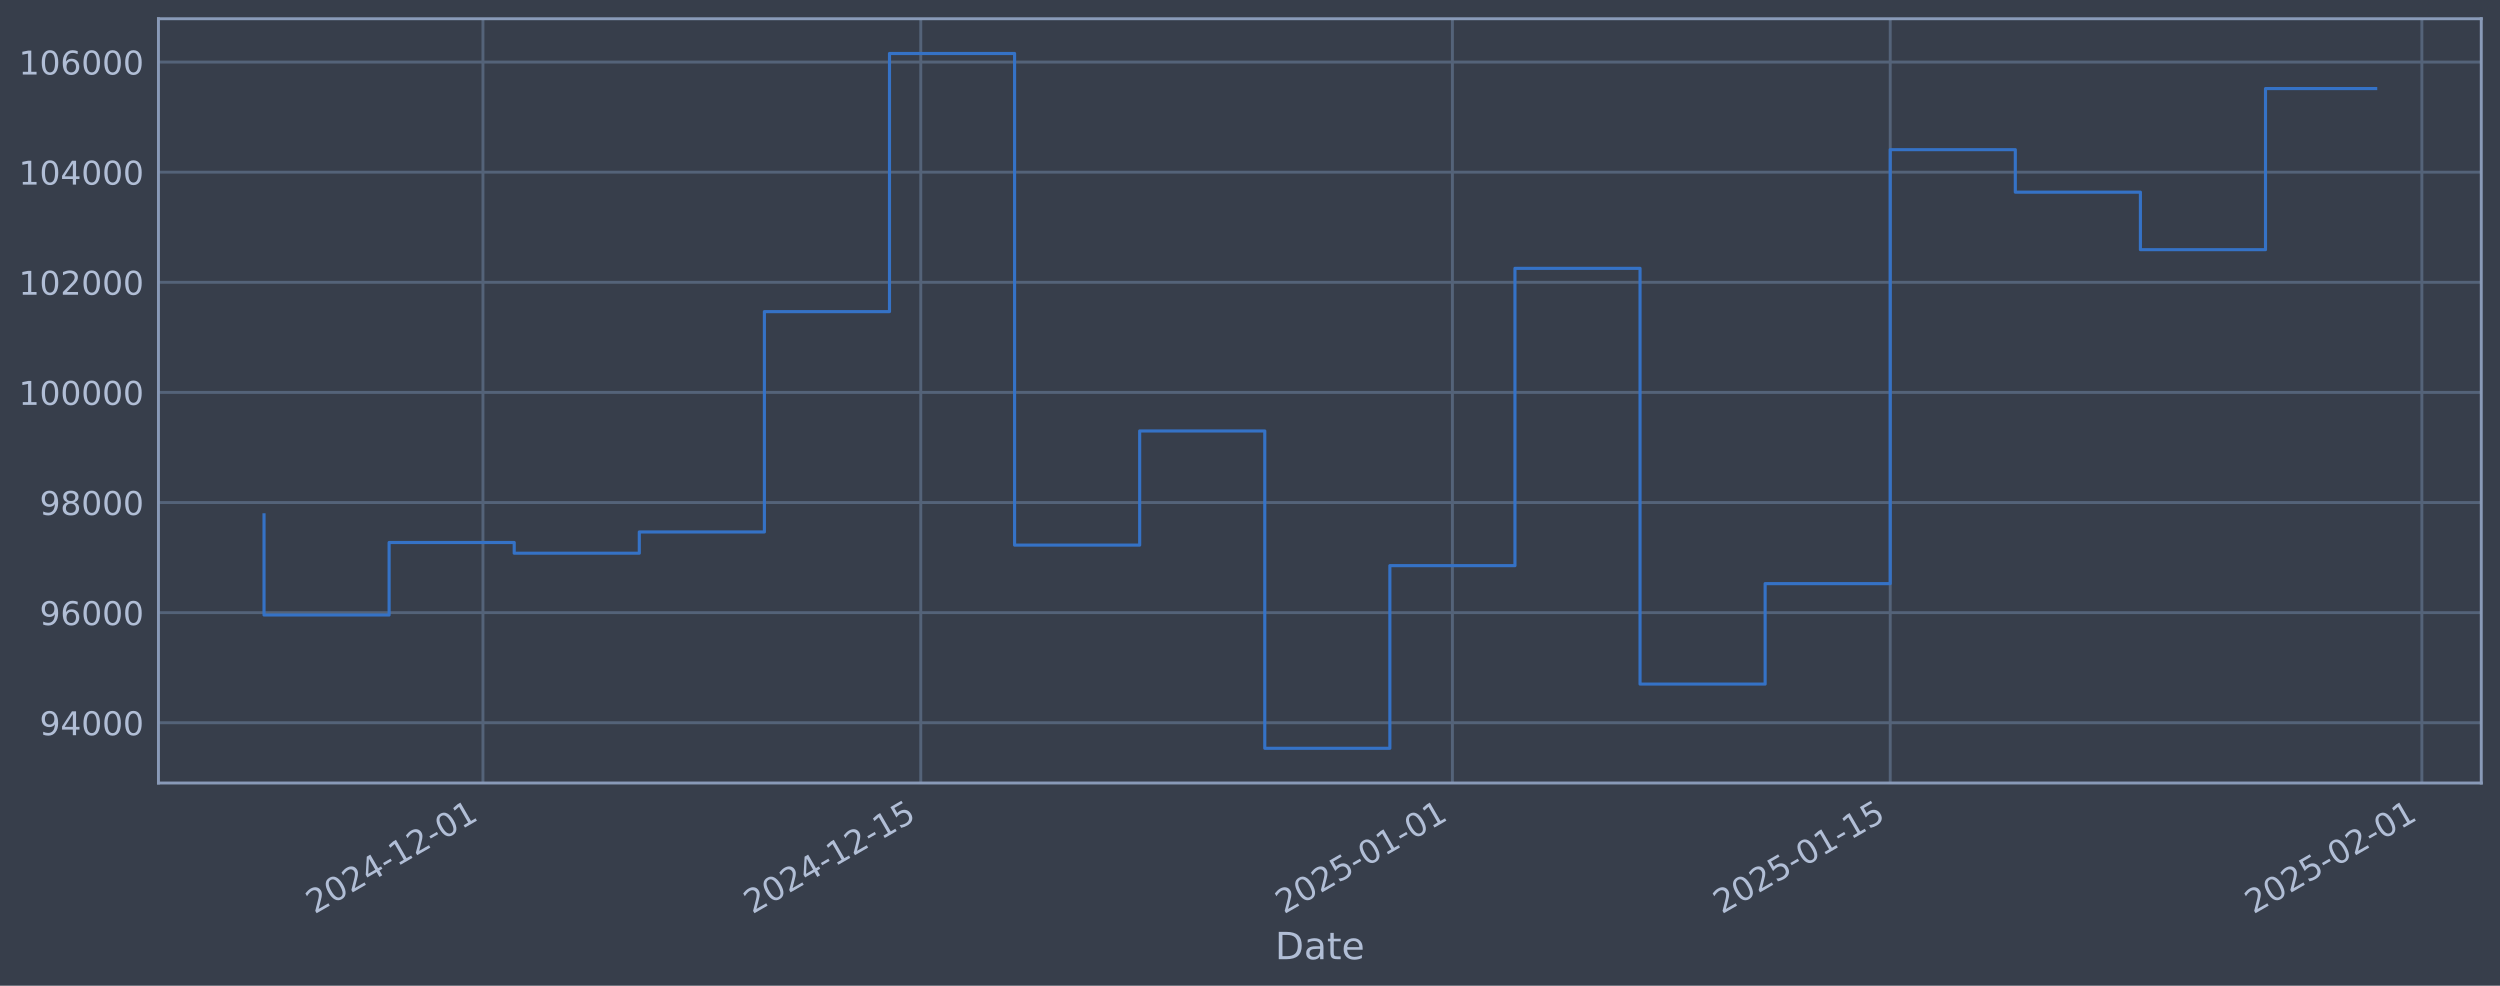
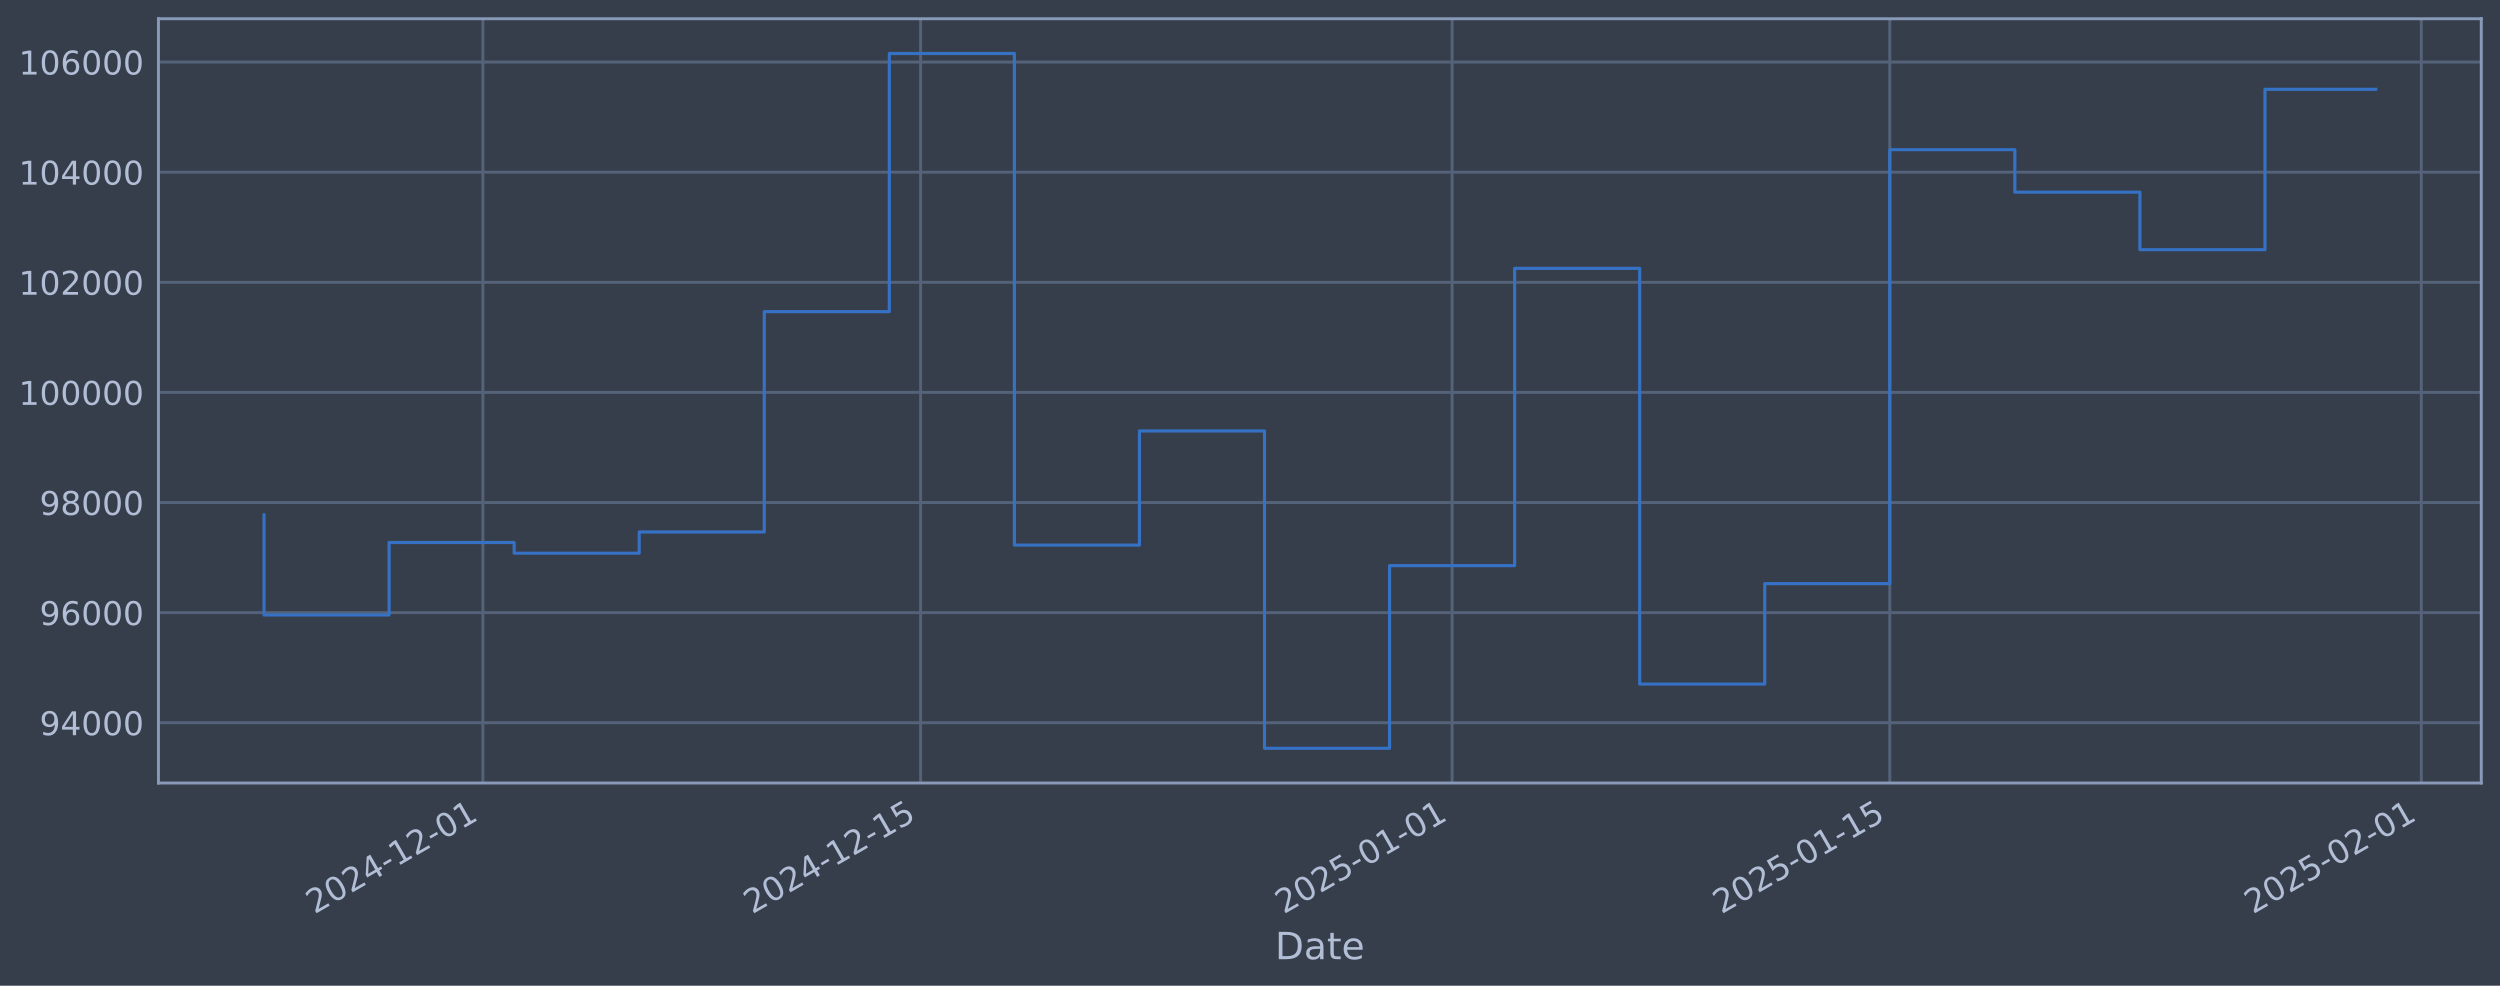
<svg xmlns="http://www.w3.org/2000/svg" xmlns:xlink="http://www.w3.org/1999/xlink" width="960.9pt" height="378.87pt" viewBox="0 0 960.9 378.87" version="1.1">
  <defs>
    <style type="text/css">*{stroke-linejoin: round; stroke-linecap: butt}</style>
  </defs>
  <g id="figure_1">
    <g id="patch_1">
      <path d="M 0 378.87  L 960.9 378.87  L 960.9 0  L 0 0  z " style="fill: #373e4b" />
    </g>
    <g id="axes_1">
      <g id="patch_2">
        <path d="M 60.901 300.96  L 953.701 300.96  L 953.701 7.2  L 60.901 7.2  z " style="fill: #373e4b" />
      </g>
      <g id="matplotlib.axis_1">
        <g id="xtick_1">
          <g id="line2d_1">
-             <path d="M 185.623 300.96  L 185.623 7.2  " clip-path="url(#p6f8384b61f)" style="fill: none; stroke: #546379; stroke-width: 1.12; stroke-linecap: square" />
+             <path d="M 185.601 300.96  L 185.601 7.2  " clip-path="url(#p3cf433a8d4)" style="fill: none; stroke: #546379; stroke-width: 1.12; stroke-linecap: square" />
          </g>
          <g id="line2d_2" />
          <g id="text_1">
-             <g style="fill: #b1bed6" transform="translate(120.8973 351.4642) rotate(-30) scale(0.126 -0.126)">
+             <g style="fill: #b1bed6" transform="translate(120.8751 351.4642) rotate(-30) scale(0.126 -0.126)">
              <defs>
                <path id="DejaVuSans-32" d="M 1228 531  L 3431 531  L 3431 0  L 469 0  L 469 531  Q 828 903 1448 1529  Q 2069 2156 2228 2338  Q 2531 2678 2651 2914  Q 2772 3150 2772 3378  Q 2772 3750 2511 3984  Q 2250 4219 1831 4219  Q 1534 4219 1204 4116  Q 875 4013 500 3803  L 500 4441  Q 881 4594 1212 4672  Q 1544 4750 1819 4750  Q 2544 4750 2975 4387  Q 3406 4025 3406 3419  Q 3406 3131 3298 2873  Q 3191 2616 2906 2266  Q 2828 2175 2409 1742  Q 1991 1309 1228 531  z " transform="scale(0.015625)" />
                <path id="DejaVuSans-30" d="M 2034 4250  Q 1547 4250 1301 3770  Q 1056 3291 1056 2328  Q 1056 1369 1301 889  Q 1547 409 2034 409  Q 2525 409 2770 889  Q 3016 1369 3016 2328  Q 3016 3291 2770 3770  Q 2525 4250 2034 4250  z M 2034 4750  Q 2819 4750 3233 4129  Q 3647 3509 3647 2328  Q 3647 1150 3233 529  Q 2819 -91 2034 -91  Q 1250 -91 836 529  Q 422 1150 422 2328  Q 422 3509 836 4129  Q 1250 4750 2034 4750  z " transform="scale(0.015625)" />
                <path id="DejaVuSans-34" d="M 2419 4116  L 825 1625  L 2419 1625  L 2419 4116  z M 2253 4666  L 3047 4666  L 3047 1625  L 3713 1625  L 3713 1100  L 3047 1100  L 3047 0  L 2419 0  L 2419 1100  L 313 1100  L 313 1709  L 2253 4666  z " transform="scale(0.015625)" />
                <path id="DejaVuSans-2d" d="M 313 2009  L 1997 2009  L 1997 1497  L 313 1497  L 313 2009  z " transform="scale(0.015625)" />
                <path id="DejaVuSans-31" d="M 794 531  L 1825 531  L 1825 4091  L 703 3866  L 703 4441  L 1819 4666  L 2450 4666  L 2450 531  L 3481 531  L 3481 0  L 794 0  L 794 531  z " transform="scale(0.015625)" />
              </defs>
              <use xlink:href="#DejaVuSans-32" />
              <use xlink:href="#DejaVuSans-30" transform="translate(63.62305 0)" />
              <use xlink:href="#DejaVuSans-32" transform="translate(127.2461 0)" />
              <use xlink:href="#DejaVuSans-34" transform="translate(190.8691 0)" />
              <use xlink:href="#DejaVuSans-2d" transform="translate(254.4922 0)" />
              <use xlink:href="#DejaVuSans-31" transform="translate(290.5762 0)" />
              <use xlink:href="#DejaVuSans-32" transform="translate(354.1992 0)" />
              <use xlink:href="#DejaVuSans-2d" transform="translate(417.8223 0)" />
              <use xlink:href="#DejaVuSans-30" transform="translate(453.9062 0)" />
              <use xlink:href="#DejaVuSans-31" transform="translate(517.5293 0)" />
            </g>
          </g>
        </g>
        <g id="xtick_2">
          <g id="line2d_3">
-             <path d="M 353.904 300.96  L 353.904 7.2  " clip-path="url(#p6f8384b61f)" style="fill: none; stroke: #546379; stroke-width: 1.12; stroke-linecap: square" />
+             <path d="M 353.837 300.96  L 353.837 7.2  " clip-path="url(#p3cf433a8d4)" style="fill: none; stroke: #546379; stroke-width: 1.12; stroke-linecap: square" />
          </g>
          <g id="line2d_4" />
          <g id="text_2">
-             <g style="fill: #b1bed6" transform="translate(289.1783 351.4642) rotate(-30) scale(0.126 -0.126)">
+             <g style="fill: #b1bed6" transform="translate(289.1118 351.4642) rotate(-30) scale(0.126 -0.126)">
              <defs>
                <path id="DejaVuSans-35" d="M 691 4666  L 3169 4666  L 3169 4134  L 1269 4134  L 1269 2991  Q 1406 3038 1543 3061  Q 1681 3084 1819 3084  Q 2600 3084 3056 2656  Q 3513 2228 3513 1497  Q 3513 744 3044 326  Q 2575 -91 1722 -91  Q 1428 -91 1123 -41  Q 819 9 494 109  L 494 744  Q 775 591 1075 516  Q 1375 441 1709 441  Q 2250 441 2565 725  Q 2881 1009 2881 1497  Q 2881 1984 2565 2268  Q 2250 2553 1709 2553  Q 1456 2553 1204 2497  Q 953 2441 691 2322  L 691 4666  z " transform="scale(0.015625)" />
              </defs>
              <use xlink:href="#DejaVuSans-32" />
              <use xlink:href="#DejaVuSans-30" transform="translate(63.62305 0)" />
              <use xlink:href="#DejaVuSans-32" transform="translate(127.2461 0)" />
              <use xlink:href="#DejaVuSans-34" transform="translate(190.8691 0)" />
              <use xlink:href="#DejaVuSans-2d" transform="translate(254.4922 0)" />
              <use xlink:href="#DejaVuSans-31" transform="translate(290.5762 0)" />
              <use xlink:href="#DejaVuSans-32" transform="translate(354.1992 0)" />
              <use xlink:href="#DejaVuSans-2d" transform="translate(417.8223 0)" />
              <use xlink:href="#DejaVuSans-31" transform="translate(453.9062 0)" />
              <use xlink:href="#DejaVuSans-35" transform="translate(517.5293 0)" />
            </g>
          </g>
        </g>
        <g id="xtick_3">
          <g id="line2d_5">
-             <path d="M 558.245 300.96  L 558.245 7.2  " clip-path="url(#p6f8384b61f)" style="fill: none; stroke: #546379; stroke-width: 1.12; stroke-linecap: square" />
+             <path d="M 558.125 300.96  L 558.125 7.2  " clip-path="url(#p3cf433a8d4)" style="fill: none; stroke: #546379; stroke-width: 1.12; stroke-linecap: square" />
          </g>
          <g id="line2d_6" />
          <g id="text_3">
-             <g style="fill: #b1bed6" transform="translate(493.5194 351.4642) rotate(-30) scale(0.126 -0.126)">
+             <g style="fill: #b1bed6" transform="translate(493.3991 351.4642) rotate(-30) scale(0.126 -0.126)">
              <use xlink:href="#DejaVuSans-32" />
              <use xlink:href="#DejaVuSans-30" transform="translate(63.62305 0)" />
              <use xlink:href="#DejaVuSans-32" transform="translate(127.2461 0)" />
              <use xlink:href="#DejaVuSans-35" transform="translate(190.8691 0)" />
              <use xlink:href="#DejaVuSans-2d" transform="translate(254.4922 0)" />
              <use xlink:href="#DejaVuSans-30" transform="translate(290.5762 0)" />
              <use xlink:href="#DejaVuSans-31" transform="translate(354.1992 0)" />
              <use xlink:href="#DejaVuSans-2d" transform="translate(417.8223 0)" />
              <use xlink:href="#DejaVuSans-30" transform="translate(453.9062 0)" />
              <use xlink:href="#DejaVuSans-31" transform="translate(517.5293 0)" />
            </g>
          </g>
        </g>
        <g id="xtick_4">
          <g id="line2d_7">
-             <path d="M 726.526 300.96  L 726.526 7.2  " clip-path="url(#p6f8384b61f)" style="fill: none; stroke: #546379; stroke-width: 1.12; stroke-linecap: square" />
+             <path d="M 726.361 300.96  L 726.361 7.2  " clip-path="url(#p3cf433a8d4)" style="fill: none; stroke: #546379; stroke-width: 1.12; stroke-linecap: square" />
          </g>
          <g id="line2d_8" />
          <g id="text_4">
-             <g style="fill: #b1bed6" transform="translate(661.8004 351.4642) rotate(-30) scale(0.126 -0.126)">
+             <g style="fill: #b1bed6" transform="translate(661.6358 351.4642) rotate(-30) scale(0.126 -0.126)">
              <use xlink:href="#DejaVuSans-32" />
              <use xlink:href="#DejaVuSans-30" transform="translate(63.62305 0)" />
              <use xlink:href="#DejaVuSans-32" transform="translate(127.2461 0)" />
              <use xlink:href="#DejaVuSans-35" transform="translate(190.8691 0)" />
              <use xlink:href="#DejaVuSans-2d" transform="translate(254.4922 0)" />
              <use xlink:href="#DejaVuSans-30" transform="translate(290.5762 0)" />
              <use xlink:href="#DejaVuSans-31" transform="translate(354.1992 0)" />
              <use xlink:href="#DejaVuSans-2d" transform="translate(417.8223 0)" />
              <use xlink:href="#DejaVuSans-31" transform="translate(453.9062 0)" />
              <use xlink:href="#DejaVuSans-35" transform="translate(517.5293 0)" />
            </g>
          </g>
        </g>
        <g id="xtick_5">
          <g id="line2d_9">
-             <path d="M 930.867 300.96  L 930.867 7.2  " clip-path="url(#p6f8384b61f)" style="fill: none; stroke: #546379; stroke-width: 1.12; stroke-linecap: square" />
+             <path d="M 930.649 300.96  L 930.649 7.2  " clip-path="url(#p3cf433a8d4)" style="fill: none; stroke: #546379; stroke-width: 1.12; stroke-linecap: square" />
          </g>
          <g id="line2d_10" />
          <g id="text_5">
-             <g style="fill: #b1bed6" transform="translate(866.1416 351.4642) rotate(-30) scale(0.126 -0.126)">
+             <g style="fill: #b1bed6" transform="translate(865.9231 351.4642) rotate(-30) scale(0.126 -0.126)">
              <use xlink:href="#DejaVuSans-32" />
              <use xlink:href="#DejaVuSans-30" transform="translate(63.62305 0)" />
              <use xlink:href="#DejaVuSans-32" transform="translate(127.2461 0)" />
              <use xlink:href="#DejaVuSans-35" transform="translate(190.8691 0)" />
              <use xlink:href="#DejaVuSans-2d" transform="translate(254.4922 0)" />
              <use xlink:href="#DejaVuSans-30" transform="translate(290.5762 0)" />
              <use xlink:href="#DejaVuSans-32" transform="translate(354.1992 0)" />
              <use xlink:href="#DejaVuSans-2d" transform="translate(417.8223 0)" />
              <use xlink:href="#DejaVuSans-30" transform="translate(453.9062 0)" />
              <use xlink:href="#DejaVuSans-31" transform="translate(517.5293 0)" />
            </g>
          </g>
        </g>
        <g id="text_6">
          <g style="fill: #b1bed6" transform="translate(490.0914 368.6753) scale(0.144 -0.144)">
            <defs>
              <path id="DejaVuSans-44" d="M 1259 4147  L 1259 519  L 2022 519  Q 2988 519 3436 956  Q 3884 1394 3884 2338  Q 3884 3275 3436 3711  Q 2988 4147 2022 4147  L 1259 4147  z M 628 4666  L 1925 4666  Q 3281 4666 3915 4102  Q 4550 3538 4550 2338  Q 4550 1131 3912 565  Q 3275 0 1925 0  L 628 0  L 628 4666  z " transform="scale(0.015625)" />
              <path id="DejaVuSans-61" d="M 2194 1759  Q 1497 1759 1228 1600  Q 959 1441 959 1056  Q 959 750 1161 570  Q 1363 391 1709 391  Q 2188 391 2477 730  Q 2766 1069 2766 1631  L 2766 1759  L 2194 1759  z M 3341 1997  L 3341 0  L 2766 0  L 2766 531  Q 2569 213 2275 61  Q 1981 -91 1556 -91  Q 1019 -91 701 211  Q 384 513 384 1019  Q 384 1609 779 1909  Q 1175 2209 1959 2209  L 2766 2209  L 2766 2266  Q 2766 2663 2505 2880  Q 2244 3097 1772 3097  Q 1472 3097 1187 3025  Q 903 2953 641 2809  L 641 3341  Q 956 3463 1253 3523  Q 1550 3584 1831 3584  Q 2591 3584 2966 3190  Q 3341 2797 3341 1997  z " transform="scale(0.015625)" />
              <path id="DejaVuSans-74" d="M 1172 4494  L 1172 3500  L 2356 3500  L 2356 3053  L 1172 3053  L 1172 1153  Q 1172 725 1289 603  Q 1406 481 1766 481  L 2356 481  L 2356 0  L 1766 0  Q 1100 0 847 248  Q 594 497 594 1153  L 594 3053  L 172 3053  L 172 3500  L 594 3500  L 594 4494  L 1172 4494  z " transform="scale(0.015625)" />
              <path id="DejaVuSans-65" d="M 3597 1894  L 3597 1613  L 953 1613  Q 991 1019 1311 708  Q 1631 397 2203 397  Q 2534 397 2845 478  Q 3156 559 3463 722  L 3463 178  Q 3153 47 2828 -22  Q 2503 -91 2169 -91  Q 1331 -91 842 396  Q 353 884 353 1716  Q 353 2575 817 3079  Q 1281 3584 2069 3584  Q 2775 3584 3186 3129  Q 3597 2675 3597 1894  z M 3022 2063  Q 3016 2534 2758 2815  Q 2500 3097 2075 3097  Q 1594 3097 1305 2825  Q 1016 2553 972 2059  L 3022 2063  z " transform="scale(0.015625)" />
            </defs>
            <use xlink:href="#DejaVuSans-44" />
            <use xlink:href="#DejaVuSans-61" transform="translate(77.00195 0)" />
            <use xlink:href="#DejaVuSans-74" transform="translate(138.2812 0)" />
            <use xlink:href="#DejaVuSans-65" transform="translate(177.4902 0)" />
          </g>
        </g>
      </g>
      <g id="matplotlib.axis_2">
        <g id="ytick_1">
          <g id="line2d_11">
-             <path d="M 60.901 277.797  L 953.701 277.797  " clip-path="url(#p6f8384b61f)" style="fill: none; stroke: #546379; stroke-width: 1.12; stroke-linecap: square" />
+             <path d="M 60.901 277.797  L 953.701 277.797  " clip-path="url(#p3cf433a8d4)" style="fill: none; stroke: #546379; stroke-width: 1.12; stroke-linecap: square" />
          </g>
          <g id="line2d_12" />
          <g id="text_7">
            <g style="fill: #b1bed6" transform="translate(15.21675 282.5841) scale(0.126 -0.126)">
              <defs>
                <path id="DejaVuSans-39" d="M 703 97  L 703 672  Q 941 559 1184 500  Q 1428 441 1663 441  Q 2288 441 2617 861  Q 2947 1281 2994 2138  Q 2813 1869 2534 1725  Q 2256 1581 1919 1581  Q 1219 1581 811 2004  Q 403 2428 403 3163  Q 403 3881 828 4315  Q 1253 4750 1959 4750  Q 2769 4750 3195 4129  Q 3622 3509 3622 2328  Q 3622 1225 3098 567  Q 2575 -91 1691 -91  Q 1453 -91 1209 -44  Q 966 3 703 97  z M 1959 2075  Q 2384 2075 2632 2365  Q 2881 2656 2881 3163  Q 2881 3666 2632 3958  Q 2384 4250 1959 4250  Q 1534 4250 1286 3958  Q 1038 3666 1038 3163  Q 1038 2656 1286 2365  Q 1534 2075 1959 2075  z " transform="scale(0.015625)" />
              </defs>
              <use xlink:href="#DejaVuSans-39" />
              <use xlink:href="#DejaVuSans-34" transform="translate(63.62305 0)" />
              <use xlink:href="#DejaVuSans-30" transform="translate(127.2461 0)" />
              <use xlink:href="#DejaVuSans-30" transform="translate(190.8691 0)" />
              <use xlink:href="#DejaVuSans-30" transform="translate(254.4922 0)" />
            </g>
          </g>
        </g>
        <g id="ytick_2">
          <g id="line2d_13">
-             <path d="M 60.901 235.473  L 953.701 235.473  " clip-path="url(#p6f8384b61f)" style="fill: none; stroke: #546379; stroke-width: 1.12; stroke-linecap: square" />
+             <path d="M 60.901 235.473  L 953.701 235.473  " clip-path="url(#p3cf433a8d4)" style="fill: none; stroke: #546379; stroke-width: 1.12; stroke-linecap: square" />
          </g>
          <g id="line2d_14" />
          <g id="text_8">
            <g style="fill: #b1bed6" transform="translate(15.21675 240.2602) scale(0.126 -0.126)">
              <defs>
                <path id="DejaVuSans-36" d="M 2113 2584  Q 1688 2584 1439 2293  Q 1191 2003 1191 1497  Q 1191 994 1439 701  Q 1688 409 2113 409  Q 2538 409 2786 701  Q 3034 994 3034 1497  Q 3034 2003 2786 2293  Q 2538 2584 2113 2584  z M 3366 4563  L 3366 3988  Q 3128 4100 2886 4159  Q 2644 4219 2406 4219  Q 1781 4219 1451 3797  Q 1122 3375 1075 2522  Q 1259 2794 1537 2939  Q 1816 3084 2150 3084  Q 2853 3084 3261 2657  Q 3669 2231 3669 1497  Q 3669 778 3244 343  Q 2819 -91 2113 -91  Q 1303 -91 875 529  Q 447 1150 447 2328  Q 447 3434 972 4092  Q 1497 4750 2381 4750  Q 2619 4750 2861 4703  Q 3103 4656 3366 4563  z " transform="scale(0.015625)" />
              </defs>
              <use xlink:href="#DejaVuSans-39" />
              <use xlink:href="#DejaVuSans-36" transform="translate(63.62305 0)" />
              <use xlink:href="#DejaVuSans-30" transform="translate(127.2461 0)" />
              <use xlink:href="#DejaVuSans-30" transform="translate(190.8691 0)" />
              <use xlink:href="#DejaVuSans-30" transform="translate(254.4922 0)" />
            </g>
          </g>
        </g>
        <g id="ytick_3">
          <g id="line2d_15">
-             <path d="M 60.901 193.149  L 953.701 193.149  " clip-path="url(#p6f8384b61f)" style="fill: none; stroke: #546379; stroke-width: 1.12; stroke-linecap: square" />
+             <path d="M 60.901 193.149  L 953.701 193.149  " clip-path="url(#p3cf433a8d4)" style="fill: none; stroke: #546379; stroke-width: 1.12; stroke-linecap: square" />
          </g>
          <g id="line2d_16" />
          <g id="text_9">
            <g style="fill: #b1bed6" transform="translate(15.21675 197.9364) scale(0.126 -0.126)">
              <defs>
                <path id="DejaVuSans-38" d="M 2034 2216  Q 1584 2216 1326 1975  Q 1069 1734 1069 1313  Q 1069 891 1326 650  Q 1584 409 2034 409  Q 2484 409 2743 651  Q 3003 894 3003 1313  Q 3003 1734 2745 1975  Q 2488 2216 2034 2216  z M 1403 2484  Q 997 2584 770 2862  Q 544 3141 544 3541  Q 544 4100 942 4425  Q 1341 4750 2034 4750  Q 2731 4750 3128 4425  Q 3525 4100 3525 3541  Q 3525 3141 3298 2862  Q 3072 2584 2669 2484  Q 3125 2378 3379 2068  Q 3634 1759 3634 1313  Q 3634 634 3220 271  Q 2806 -91 2034 -91  Q 1263 -91 848 271  Q 434 634 434 1313  Q 434 1759 690 2068  Q 947 2378 1403 2484  z M 1172 3481  Q 1172 3119 1398 2916  Q 1625 2713 2034 2713  Q 2441 2713 2670 2916  Q 2900 3119 2900 3481  Q 2900 3844 2670 4047  Q 2441 4250 2034 4250  Q 1625 4250 1398 4047  Q 1172 3844 1172 3481  z " transform="scale(0.015625)" />
              </defs>
              <use xlink:href="#DejaVuSans-39" />
              <use xlink:href="#DejaVuSans-38" transform="translate(63.62305 0)" />
              <use xlink:href="#DejaVuSans-30" transform="translate(127.2461 0)" />
              <use xlink:href="#DejaVuSans-30" transform="translate(190.8691 0)" />
              <use xlink:href="#DejaVuSans-30" transform="translate(254.4922 0)" />
            </g>
          </g>
        </g>
        <g id="ytick_4">
          <g id="line2d_17">
-             <path d="M 60.901 150.826  L 953.701 150.826  " clip-path="url(#p6f8384b61f)" style="fill: none; stroke: #546379; stroke-width: 1.12; stroke-linecap: square" />
+             <path d="M 60.901 150.826  L 953.701 150.826  " clip-path="url(#p3cf433a8d4)" style="fill: none; stroke: #546379; stroke-width: 1.12; stroke-linecap: square" />
          </g>
          <g id="line2d_18" />
          <g id="text_10">
            <g style="fill: #b1bed6" transform="translate(7.2 155.6126) scale(0.126 -0.126)">
              <use xlink:href="#DejaVuSans-31" />
              <use xlink:href="#DejaVuSans-30" transform="translate(63.62305 0)" />
              <use xlink:href="#DejaVuSans-30" transform="translate(127.2461 0)" />
              <use xlink:href="#DejaVuSans-30" transform="translate(190.8691 0)" />
              <use xlink:href="#DejaVuSans-30" transform="translate(254.4922 0)" />
              <use xlink:href="#DejaVuSans-30" transform="translate(318.1152 0)" />
            </g>
          </g>
        </g>
        <g id="ytick_5">
          <g id="line2d_19">
-             <path d="M 60.901 108.502  L 953.701 108.502  " clip-path="url(#p6f8384b61f)" style="fill: none; stroke: #546379; stroke-width: 1.12; stroke-linecap: square" />
+             <path d="M 60.901 108.502  L 953.701 108.502  " clip-path="url(#p3cf433a8d4)" style="fill: none; stroke: #546379; stroke-width: 1.12; stroke-linecap: square" />
          </g>
          <g id="line2d_20" />
          <g id="text_11">
            <g style="fill: #b1bed6" transform="translate(7.2 113.2888) scale(0.126 -0.126)">
              <use xlink:href="#DejaVuSans-31" />
              <use xlink:href="#DejaVuSans-30" transform="translate(63.62305 0)" />
              <use xlink:href="#DejaVuSans-32" transform="translate(127.2461 0)" />
              <use xlink:href="#DejaVuSans-30" transform="translate(190.8691 0)" />
              <use xlink:href="#DejaVuSans-30" transform="translate(254.4922 0)" />
              <use xlink:href="#DejaVuSans-30" transform="translate(318.1152 0)" />
            </g>
          </g>
        </g>
        <g id="ytick_6">
          <g id="line2d_21">
-             <path d="M 60.901 66.178  L 953.701 66.178  " clip-path="url(#p6f8384b61f)" style="fill: none; stroke: #546379; stroke-width: 1.12; stroke-linecap: square" />
+             <path d="M 60.901 66.178  L 953.701 66.178  " clip-path="url(#p3cf433a8d4)" style="fill: none; stroke: #546379; stroke-width: 1.12; stroke-linecap: square" />
          </g>
          <g id="line2d_22" />
          <g id="text_12">
            <g style="fill: #b1bed6" transform="translate(7.2 70.96502) scale(0.126 -0.126)">
              <use xlink:href="#DejaVuSans-31" />
              <use xlink:href="#DejaVuSans-30" transform="translate(63.62305 0)" />
              <use xlink:href="#DejaVuSans-34" transform="translate(127.2461 0)" />
              <use xlink:href="#DejaVuSans-30" transform="translate(190.8691 0)" />
              <use xlink:href="#DejaVuSans-30" transform="translate(254.4922 0)" />
              <use xlink:href="#DejaVuSans-30" transform="translate(318.1152 0)" />
            </g>
          </g>
        </g>
        <g id="ytick_7">
          <g id="line2d_23">
-             <path d="M 60.901 23.854  L 953.701 23.854  " clip-path="url(#p6f8384b61f)" style="fill: none; stroke: #546379; stroke-width: 1.12; stroke-linecap: square" />
+             <path d="M 60.901 23.854  L 953.701 23.854  " clip-path="url(#p3cf433a8d4)" style="fill: none; stroke: #546379; stroke-width: 1.12; stroke-linecap: square" />
          </g>
          <g id="line2d_24" />
          <g id="text_13">
            <g style="fill: #b1bed6" transform="translate(7.2 28.64121) scale(0.126 -0.126)">
              <use xlink:href="#DejaVuSans-31" />
              <use xlink:href="#DejaVuSans-30" transform="translate(63.62305 0)" />
              <use xlink:href="#DejaVuSans-36" transform="translate(127.2461 0)" />
              <use xlink:href="#DejaVuSans-30" transform="translate(190.8691 0)" />
              <use xlink:href="#DejaVuSans-30" transform="translate(254.4922 0)" />
              <use xlink:href="#DejaVuSans-30" transform="translate(318.1152 0)" />
            </g>
          </g>
        </g>
      </g>
      <g id="line2d_25">
-         <path d="M 101.482 197.87  L 101.482 236.383  L 149.563 236.383  L 149.563 208.521  L 197.643 208.521  L 197.643 212.628  L 245.723 212.628  L 245.723 204.459  L 293.803 204.459  L 293.803 119.77  L 341.884 119.77  L 341.884 20.553  L 389.964 20.553  L 389.964 209.517  L 438.044 209.517  L 438.044 165.636  L 486.125 165.636  L 486.125 287.607  L 534.205 287.607  L 534.205 217.409  L 582.285 217.409  L 582.285 103.141  L 630.365 103.141  L 630.365 262.927  L 678.446 262.927  L 678.446 224.318  L 726.526 224.318  L 726.526 57.525  L 774.606 57.525  L 774.606 73.859  L 822.686 73.859  L 822.686 95.961  L 870.767 95.961  L 870.767 34.044  L 913.119 34.044  " clip-path="url(#p6f8384b61f)" style="fill: none; stroke: #3572c6; stroke-width: 1.2; stroke-linecap: square" />
+         <path d="M 101.482 197.87  L 101.482 236.383  L 149.55 236.383  L 149.55 208.521  L 197.618 208.521  L 197.618 212.628  L 245.685 212.628  L 245.685 204.459  L 293.753 204.459  L 293.753 119.77  L 341.82 119.77  L 341.82 20.553  L 389.888 20.553  L 389.888 209.517  L 437.956 209.517  L 437.956 165.636  L 486.023 165.636  L 486.023 287.607  L 534.091 287.607  L 534.091 217.409  L 582.158 217.409  L 582.158 103.141  L 630.226 103.141  L 630.226 262.927  L 678.294 262.927  L 678.294 224.318  L 726.361 224.318  L 726.361 57.525  L 774.429 57.525  L 774.429 73.859  L 822.496 73.859  L 822.496 95.961  L 870.564 95.961  L 870.564 34.323  L 913.119 34.323  " clip-path="url(#p3cf433a8d4)" style="fill: none; stroke: #3572c6; stroke-width: 1.2; stroke-linecap: square" />
      </g>
      <g id="patch_3">
        <path d="M 60.901 300.96  L 60.901 7.2  " style="fill: none; stroke: #899ab8; stroke-width: 1.12; stroke-linejoin: miter; stroke-linecap: square" />
      </g>
      <g id="patch_4">
        <path d="M 953.701 300.96  L 953.701 7.2  " style="fill: none; stroke: #899ab8; stroke-width: 1.12; stroke-linejoin: miter; stroke-linecap: square" />
      </g>
      <g id="patch_5">
        <path d="M 60.901 300.96  L 953.701 300.96  " style="fill: none; stroke: #899ab8; stroke-width: 1.12; stroke-linejoin: miter; stroke-linecap: square" />
      </g>
      <g id="patch_6">
        <path d="M 60.901 7.2  L 953.701 7.2  " style="fill: none; stroke: #899ab8; stroke-width: 1.12; stroke-linejoin: miter; stroke-linecap: square" />
      </g>
    </g>
  </g>
  <defs>
-     <clipPath id="p6f8384b61f">
+     <clipPath id="p3cf433a8d4">
      <rect x="60.901" y="7.2" width="892.8" height="293.76" />
    </clipPath>
  </defs>
</svg>
